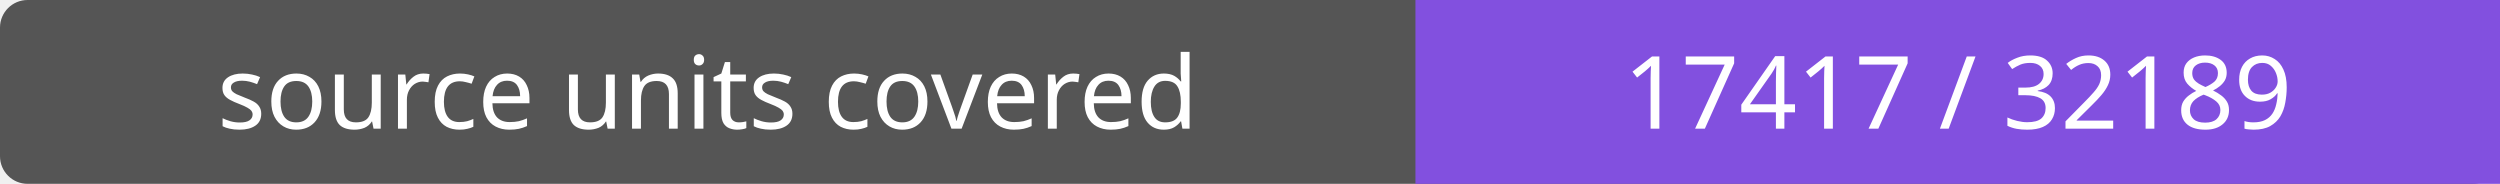
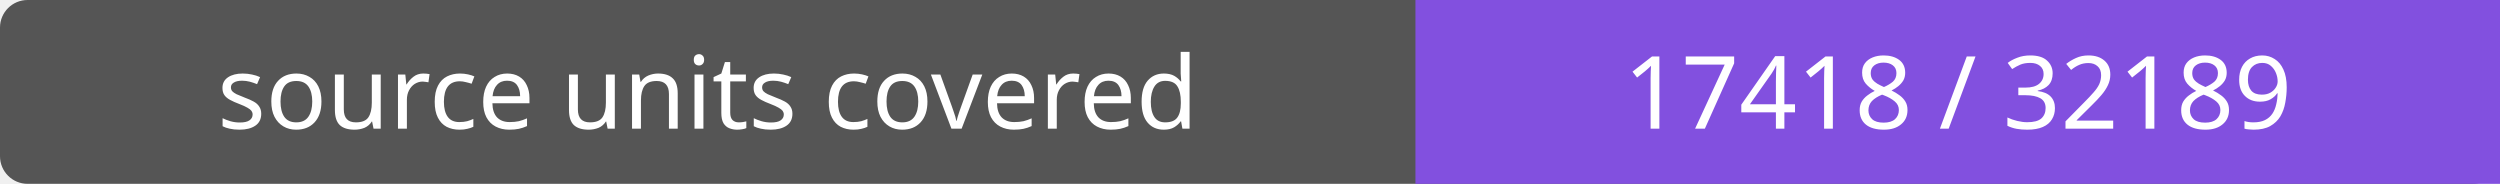
- <svg xmlns="http://www.w3.org/2000/svg" width="272" height="20" role="img" aria-label="source units covered: 17417 / 32189">
+ <svg xmlns="http://www.w3.org/2000/svg" width="272" height="20" role="img" aria-label="source units covered: 17418 / 32189">
  <rect width="272" height="20" rx="3" fill="#555" />
  <path fill="#8250df" d="M154 0h118v20H154z" />
  <g fill="#fff" text-anchor="middle" font-family="Verdana,sans-serif" font-size="11">
    <text x="77.0" y="14">source units covered</text>
-     <text x="213.0" y="14">17417 / 32189</text>
+     <text x="213.0" y="14">17418 / 32189</text>
  </g>
</svg>
